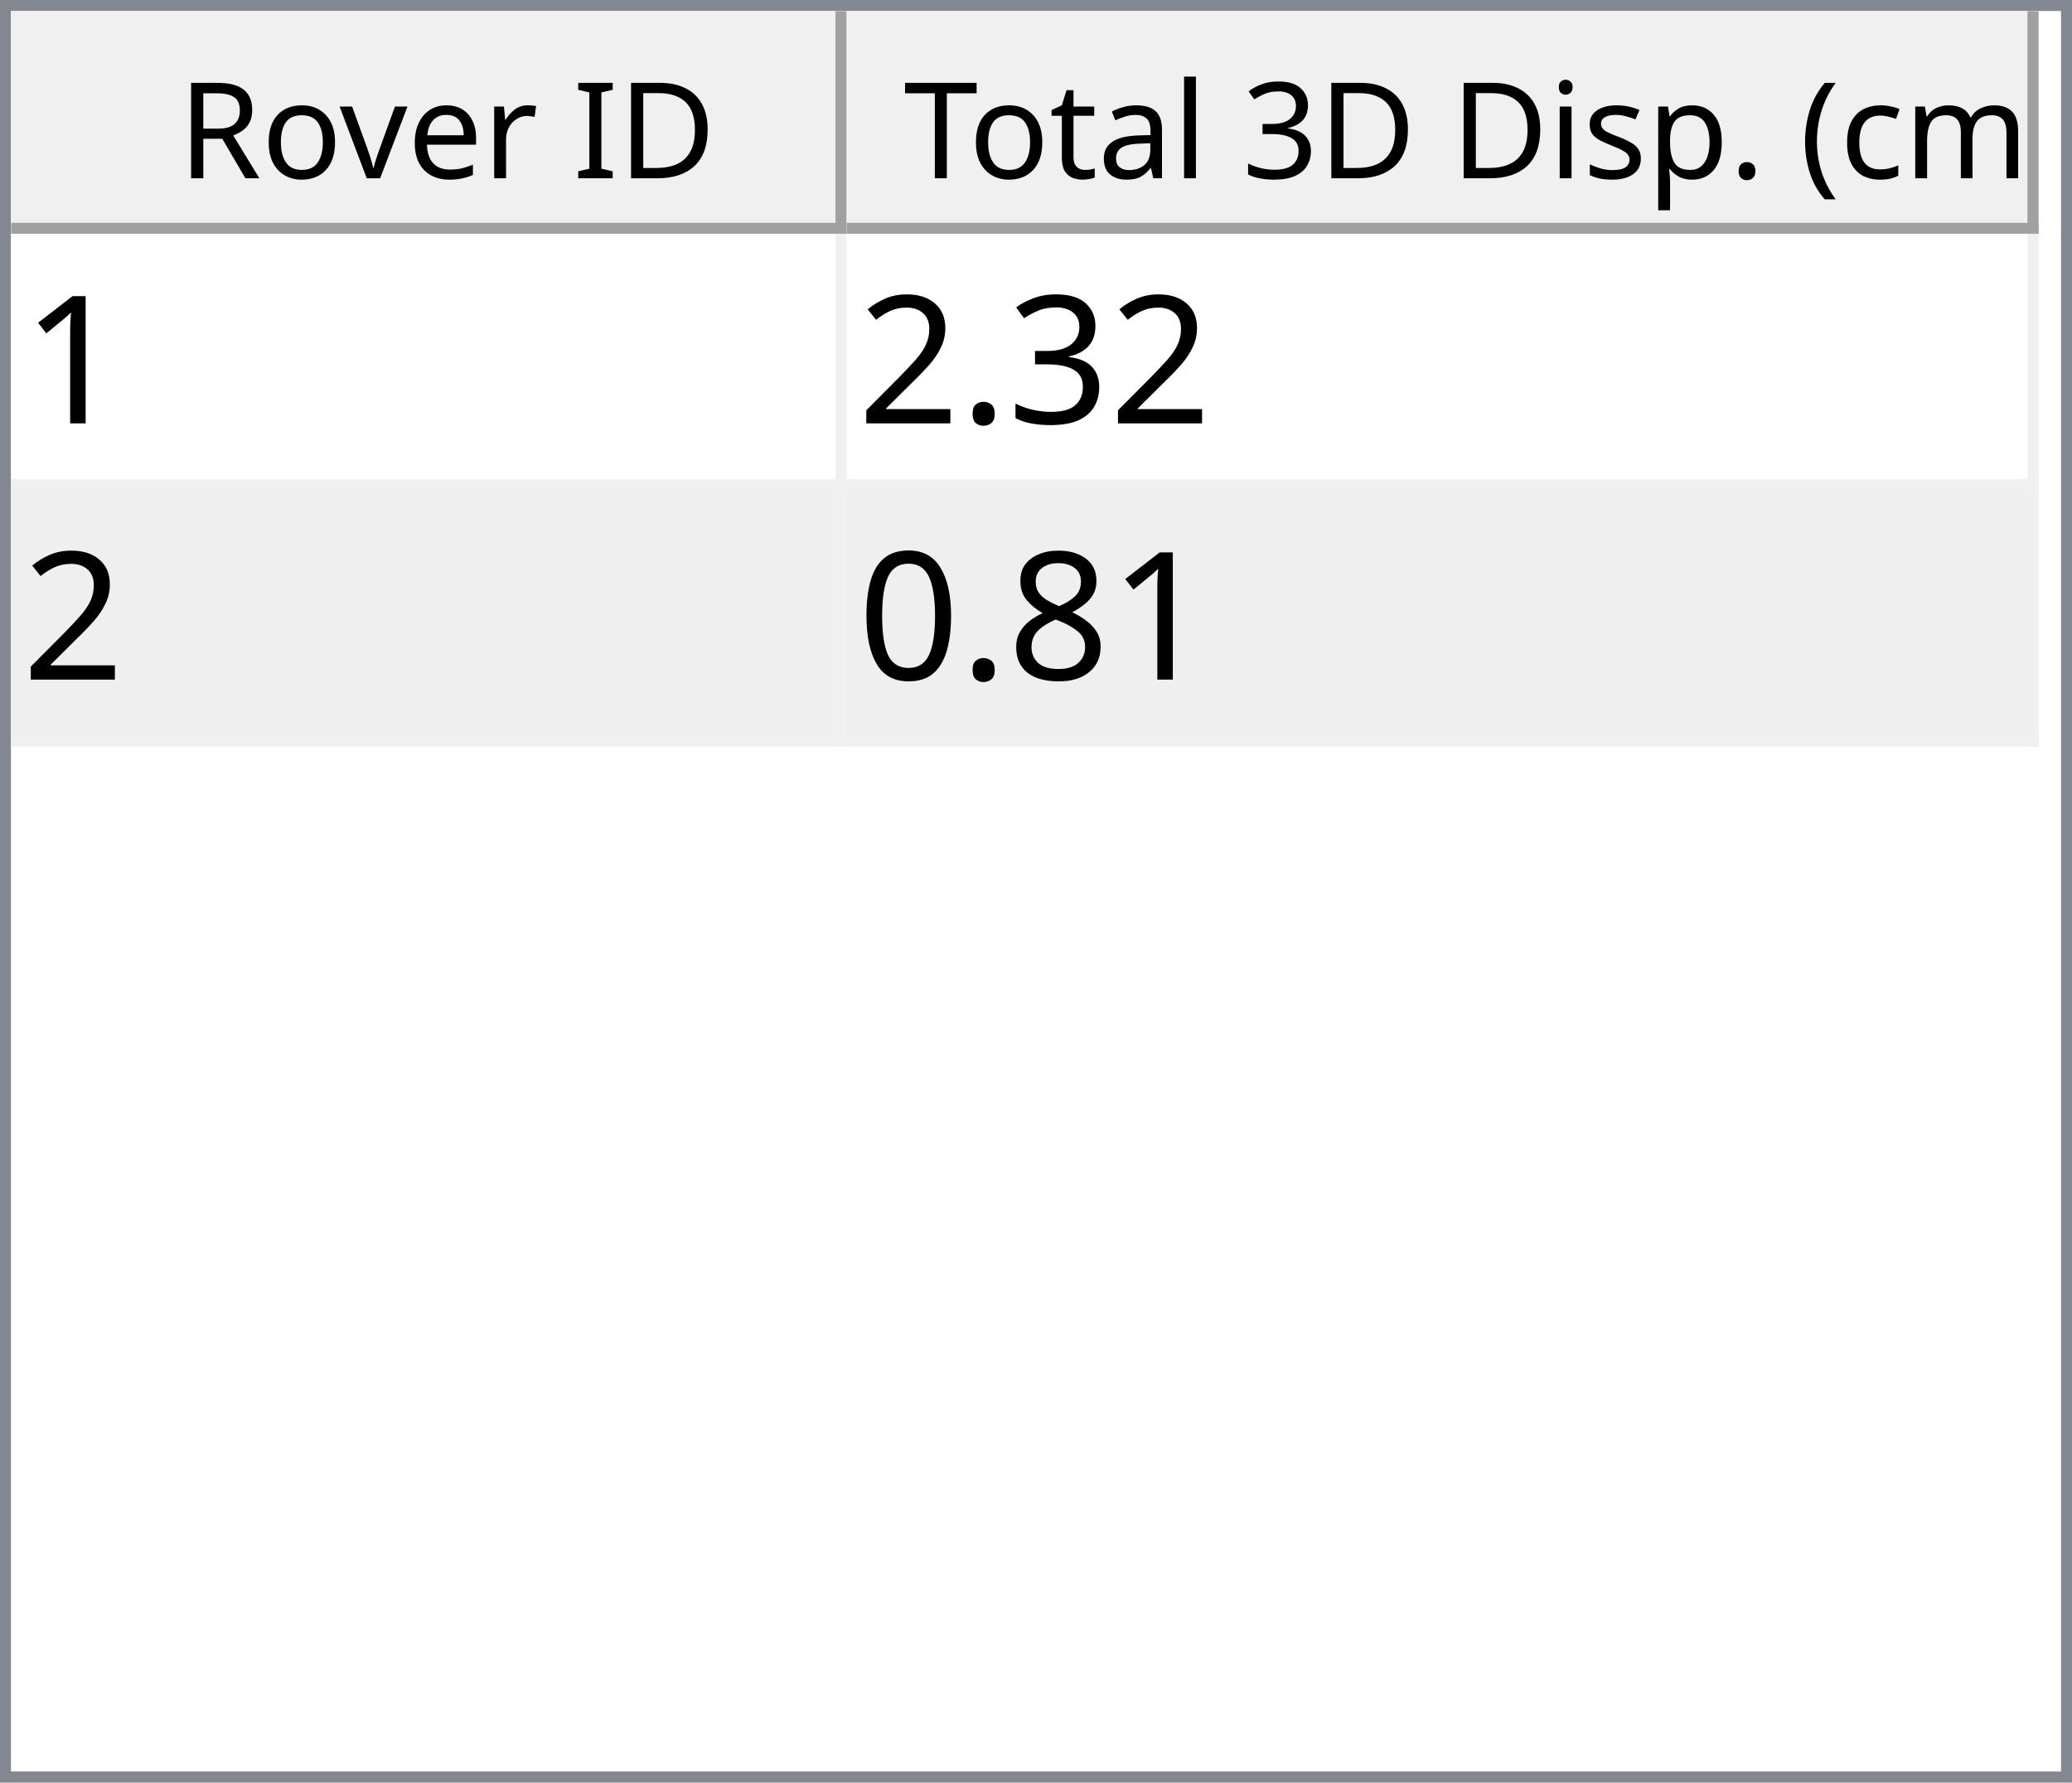
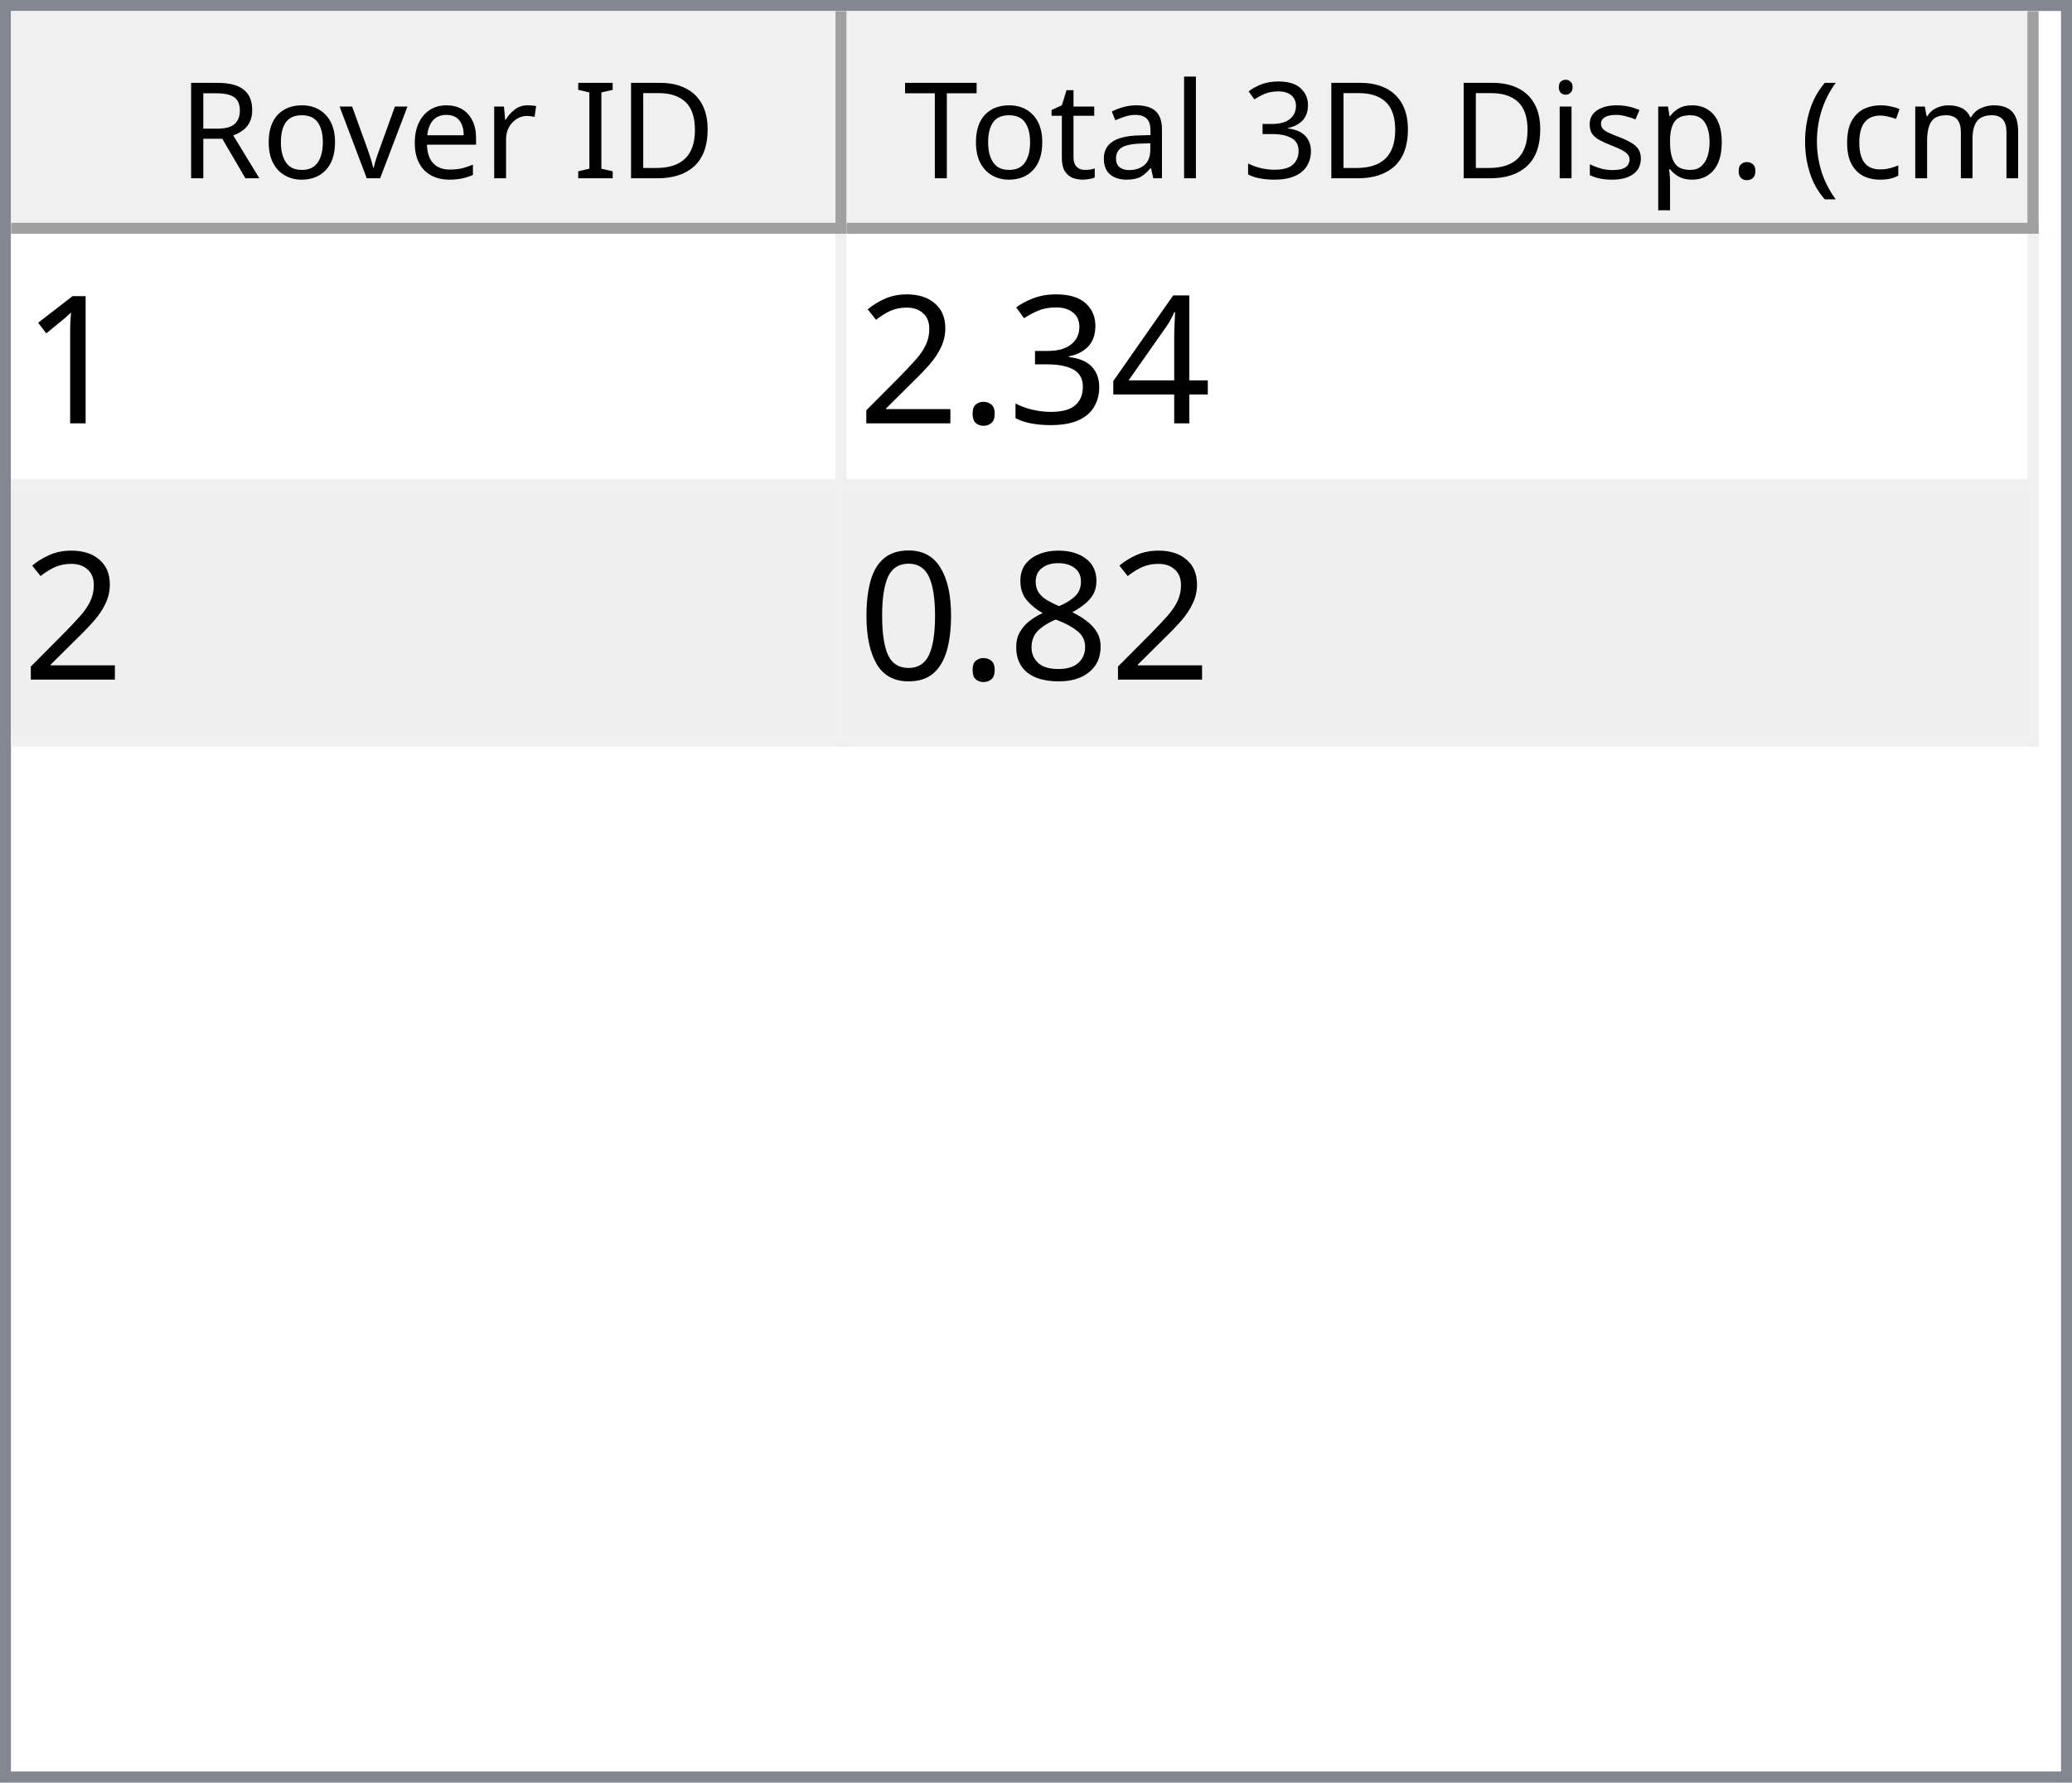
<svg xmlns="http://www.w3.org/2000/svg" style="fill-opacity:1; color-rendering:auto; color-interpolation:auto; text-rendering:auto; stroke:black; stroke-linecap:square; stroke-miterlimit:10; shape-rendering:auto; stroke-opacity:1; fill:black; stroke-dasharray:none; font-weight:normal; stroke-width:1; font-family:'Dialog'; font-style:normal; stroke-linejoin:miter; font-size:12px; stroke-dashoffset:0; image-rendering:auto;" width="186" height="160">
  <defs id="genericDefs" />
  <g>
    <defs id="defs1">
      <clipPath clipPathUnits="userSpaceOnUse" id="clipPath1">
        <path d="M0 0 L186 0 L186 160 L0 160 L0 0 Z" />
      </clipPath>
      <clipPath clipPathUnits="userSpaceOnUse" id="clipPath2">
        <path d="M0 0 L0 160 L186 160 L186 0 Z" />
      </clipPath>
      <clipPath clipPathUnits="userSpaceOnUse" id="clipPath3">
        <path d="M0 0 L0 20 L184 20 L184 0 Z" />
      </clipPath>
      <clipPath clipPathUnits="userSpaceOnUse" id="clipPath4">
        <path d="M0 0 L0 20 L75 20 L75 0 Z" />
      </clipPath>
      <clipPath clipPathUnits="userSpaceOnUse" id="clipPath5">
        <path d="M1 1 L1 19 L74 19 L74 1 Z" />
      </clipPath>
      <clipPath clipPathUnits="userSpaceOnUse" id="clipPath6">
        <path d="M0 0 L0 18 L73 18 L73 0 Z" />
      </clipPath>
      <clipPath clipPathUnits="userSpaceOnUse" id="clipPath7">
        <path d="M-0.5 -0.5 L-0.5 19.5 L74.5 19.5 L74.5 -0.5 Z" />
      </clipPath>
      <clipPath clipPathUnits="userSpaceOnUse" id="clipPath8">
        <path d="M0 0 L0 20 L107 20 L107 0 Z" />
      </clipPath>
      <clipPath clipPathUnits="userSpaceOnUse" id="clipPath9">
        <path d="M1 1 L1 19 L106 19 L106 1 Z" />
      </clipPath>
      <clipPath clipPathUnits="userSpaceOnUse" id="clipPath10">
        <path d="M0 0 L0 18 L105 18 L105 0 Z" />
      </clipPath>
      <clipPath clipPathUnits="userSpaceOnUse" id="clipPath11">
        <path d="M-0.5 -0.5 L-0.5 19.5 L106.5 19.5 L106.5 -0.5 Z" />
      </clipPath>
      <clipPath clipPathUnits="userSpaceOnUse" id="clipPath12">
        <path d="M0 0 L0 138 L184 138 L184 0 Z" />
      </clipPath>
      <clipPath clipPathUnits="userSpaceOnUse" id="clipPath13">
        <path d="M0 0 L0 46 L182 46 L182 0 Z" />
      </clipPath>
      <clipPath clipPathUnits="userSpaceOnUse" id="clipPath14">
        <path d="M-0.5 -0.5 L-0.5 45.5 L181.5 45.5 L181.5 -0.5 Z" />
      </clipPath>
      <clipPath clipPathUnits="userSpaceOnUse" id="clipPath15">
        <path d="M0 0 L0 22 L74 22 L74 0 Z" />
      </clipPath>
      <clipPath clipPathUnits="userSpaceOnUse" id="clipPath16">
        <path d="M0 0 L0 22 L106 22 L106 0 Z" />
      </clipPath>
      <font horiz-adv-x="64.551" id="font1">
        <font-face ascent="107.91" descent="25.098" units-per-em="100" style="font-style:normal; font-family:Segoe UI; font-weight:normal;" />
        <missing-glyph horiz-adv-x="64.551" d="M8.109 0 L8.109 68.266 L56.453 68.266 L56.453 0 L8.109 0 ZM15.328 7.234 L49.219 7.234 L49.219 61.031 L15.328 61.031 L15.328 7.234 Z" />
        <glyph unicode="D" horiz-adv-x="70.117" d="M9.188 0 L9.188 70.016 L28.516 70.016 Q65.531 70.016 65.531 35.891 Q65.531 19.672 55.25 9.836 Q44.969 0 27.734 0 L9.188 0 ZM17.391 62.594 L17.391 7.422 L27.828 7.422 Q41.609 7.422 49.273 14.797 Q56.938 22.172 56.938 35.688 Q56.938 62.594 28.328 62.594 L17.391 62.594 Z" />
        <glyph unicode="I" horiz-adv-x="26.611" d="M17.391 0 L9.188 0 L9.188 70.016 L17.391 70.016 L17.391 0 Z" />
        <glyph unicode=" " horiz-adv-x="27.393" d="" />
        <glyph unicode="r" horiz-adv-x="34.766" d="M34.188 41.891 Q32.078 43.5 28.125 43.5 Q23 43.5 19.555 38.672 Q16.109 33.844 16.109 25.484 L16.109 0 L8.109 0 L8.109 50 L16.109 50 L16.109 39.703 L16.312 39.703 Q18.016 44.969 21.531 47.922 Q25.047 50.875 29.391 50.875 Q32.516 50.875 34.188 50.203 L34.188 41.891 Z" />
        <glyph unicode="e" horiz-adv-x="52.295" d="M48.297 23 L12.984 23 Q13.188 14.656 17.484 10.109 Q21.781 5.562 29.297 5.562 Q37.75 5.562 44.828 11.141 L44.828 3.609 Q38.234 -1.172 27.391 -1.172 Q16.797 -1.172 10.742 5.641 Q4.688 12.453 4.688 24.812 Q4.688 36.469 11.305 43.82 Q17.922 51.172 27.734 51.172 Q37.547 51.172 42.922 44.828 Q48.297 38.484 48.297 27.203 L48.297 23 ZM40.094 29.781 Q40.047 36.719 36.75 40.578 Q33.453 44.438 27.594 44.438 Q21.922 44.438 17.969 40.383 Q14.016 36.328 13.094 29.781 L40.094 29.781 Z" />
        <glyph unicode="v" horiz-adv-x="47.9" d="M47.406 50 L27.484 0 L19.625 0 L0.688 50 L9.469 50 L22.172 13.672 Q23.578 9.672 23.922 6.688 L24.125 6.688 Q24.609 10.453 25.688 13.484 L38.969 50 L47.406 50 Z" />
        <glyph unicode="o" horiz-adv-x="58.594" d="M29 -1.172 Q17.922 -1.172 11.305 5.836 Q4.688 12.844 4.688 24.422 Q4.688 37.016 11.57 44.094 Q18.453 51.172 30.172 51.172 Q41.359 51.172 47.633 44.289 Q53.906 37.406 53.906 25.203 Q53.906 13.234 47.141 6.031 Q40.375 -1.172 29 -1.172 ZM29.594 44.438 Q21.875 44.438 17.383 39.188 Q12.891 33.938 12.891 24.703 Q12.891 15.828 17.43 10.695 Q21.969 5.562 29.594 5.562 Q37.359 5.562 41.531 10.594 Q45.703 15.625 45.703 24.906 Q45.703 34.281 41.531 39.359 Q37.359 44.438 29.594 44.438 Z" />
        <glyph unicode="R" horiz-adv-x="59.814" d="M59.375 0 L49.609 0 L37.891 19.625 Q36.281 22.359 34.766 24.289 Q33.25 26.219 31.664 27.438 Q30.078 28.656 28.25 29.219 Q26.422 29.781 24.125 29.781 L17.391 29.781 L17.391 0 L9.188 0 L9.188 70.016 L30.078 70.016 Q34.672 70.016 38.555 68.867 Q42.438 67.719 45.289 65.375 Q48.141 63.031 49.758 59.547 Q51.375 56.062 51.375 51.375 Q51.375 47.703 50.273 44.656 Q49.172 41.609 47.148 39.211 Q45.125 36.812 42.266 35.133 Q39.406 33.453 35.844 32.516 L35.844 32.328 Q37.594 31.547 38.891 30.547 Q40.188 29.547 41.359 28.18 Q42.531 26.812 43.68 25.078 Q44.828 23.344 46.234 21.047 L59.375 0 ZM17.391 62.594 L17.391 37.203 L28.516 37.203 Q31.594 37.203 34.203 38.133 Q36.812 39.062 38.719 40.797 Q40.625 42.531 41.703 45.047 Q42.781 47.562 42.781 50.688 Q42.781 56.297 39.141 59.445 Q35.5 62.594 28.609 62.594 L17.391 62.594 Z" />
        <glyph unicode=")" horiz-adv-x="30.176" d="M8.297 -15.922 L1.172 -15.922 Q16.406 2.344 16.406 26.812 Q16.406 51.469 1.078 70.016 L8.297 70.016 Q23.531 52.156 23.531 26.703 Q23.531 1.375 8.297 -15.922 Z" />
        <glyph unicode="m" horiz-adv-x="86.133" d="M79.109 0 L71.094 0 L71.094 28.719 Q71.094 37.016 68.531 40.727 Q65.969 44.438 59.906 44.438 Q54.781 44.438 51.195 39.75 Q47.609 35.062 47.609 28.516 L47.609 0 L39.594 0 L39.594 29.688 Q39.594 44.438 28.219 44.438 Q22.953 44.438 19.531 40.016 Q16.109 35.594 16.109 28.516 L16.109 0 L8.109 0 L8.109 50 L16.109 50 L16.109 42.094 L16.312 42.094 Q21.625 51.172 31.844 51.172 Q36.969 51.172 40.773 48.312 Q44.578 45.453 46 40.828 Q51.562 51.172 62.594 51.172 Q79.109 51.172 79.109 30.812 L79.109 0 Z" />
        <glyph unicode="c" horiz-adv-x="46.191" d="M42.188 2.297 Q36.422 -1.172 28.516 -1.172 Q17.828 -1.172 11.258 5.789 Q4.688 12.75 4.688 23.828 Q4.688 36.188 11.766 43.68 Q18.844 51.172 30.672 51.172 Q37.25 51.172 42.281 48.734 L42.281 40.531 Q36.719 44.438 30.375 44.438 Q22.703 44.438 17.797 38.945 Q12.891 33.453 12.891 24.516 Q12.891 15.719 17.508 10.641 Q22.125 5.562 29.891 5.562 Q36.422 5.562 42.188 9.906 L42.188 2.297 Z" />
        <glyph unicode="(" horiz-adv-x="30.176" d="M29.109 -15.922 L21.969 -15.922 Q6.844 1.375 6.844 26.703 Q6.844 52.156 21.969 70.016 L29.203 70.016 Q13.875 51.469 13.875 26.812 Q13.875 2.344 29.109 -15.922 Z" />
        <glyph unicode="." horiz-adv-x="21.68" d="M10.891 -1.078 Q8.641 -1.078 7.055 0.539 Q5.469 2.156 5.469 4.391 Q5.469 6.641 7.055 8.273 Q8.641 9.906 10.891 9.906 Q13.188 9.906 14.797 8.273 Q16.406 6.641 16.406 4.391 Q16.406 2.156 14.797 0.539 Q13.188 -1.078 10.891 -1.078 Z" />
        <glyph unicode="p" horiz-adv-x="58.789" d="M16.312 7.234 L16.109 7.234 L16.109 -23 L8.109 -23 L8.109 50 L16.109 50 L16.109 41.219 L16.312 41.219 Q22.219 51.172 33.594 51.172 Q43.266 51.172 48.688 44.461 Q54.109 37.75 54.109 26.469 Q54.109 13.922 48 6.375 Q41.891 -1.172 31.297 -1.172 Q21.578 -1.172 16.312 7.234 ZM16.109 27.391 L16.109 20.406 Q16.109 14.203 20.141 9.883 Q24.172 5.562 30.375 5.562 Q37.641 5.562 41.773 11.133 Q45.906 16.703 45.906 26.609 Q45.906 34.969 42.047 39.703 Q38.188 44.438 31.594 44.438 Q24.609 44.438 20.359 39.578 Q16.109 34.719 16.109 27.391 Z" />
        <glyph unicode="s" horiz-adv-x="42.432" d="M5.078 1.812 L5.078 10.406 Q11.625 5.562 19.484 5.562 Q30.031 5.562 30.031 12.594 Q30.031 14.594 29.125 15.992 Q28.219 17.391 26.68 18.461 Q25.141 19.531 23.07 20.383 Q21 21.234 18.609 22.172 Q15.281 23.484 12.766 24.828 Q10.25 26.172 8.57 27.859 Q6.891 29.547 6.031 31.695 Q5.172 33.844 5.172 36.719 Q5.172 40.234 6.789 42.945 Q8.406 45.656 11.086 47.484 Q13.766 49.312 17.211 50.242 Q20.656 51.172 24.312 51.172 Q30.812 51.172 35.938 48.922 L35.938 40.828 Q30.422 44.438 23.25 44.438 Q21 44.438 19.195 43.922 Q17.391 43.406 16.094 42.477 Q14.797 41.547 14.086 40.258 Q13.375 38.969 13.375 37.406 Q13.375 35.453 14.086 34.133 Q14.797 32.812 16.164 31.789 Q17.531 30.766 19.484 29.938 Q21.438 29.109 23.922 28.125 Q27.25 26.859 29.883 25.516 Q32.516 24.172 34.375 22.484 Q36.234 20.797 37.234 18.602 Q38.234 16.406 38.234 13.375 Q38.234 9.672 36.602 6.938 Q34.969 4.203 32.234 2.398 Q29.5 0.594 25.93 -0.289 Q22.359 -1.172 18.453 -1.172 Q10.75 -1.172 5.078 1.812 Z" />
        <glyph unicode="i" horiz-adv-x="24.219" d="M12.203 62.703 Q10.062 62.703 8.547 64.164 Q7.031 65.625 7.031 67.875 Q7.031 70.125 8.547 71.609 Q10.062 73.094 12.203 73.094 Q14.406 73.094 15.945 71.609 Q17.484 70.125 17.484 67.875 Q17.484 65.719 15.945 64.211 Q14.406 62.703 12.203 62.703 ZM16.109 0 L8.109 0 L8.109 50 L16.109 50 L16.109 0 Z" />
        <glyph unicode="3" horiz-adv-x="53.906" d="M46.531 19.828 Q46.531 15.094 44.75 11.211 Q42.969 7.328 39.719 4.57 Q36.469 1.812 31.93 0.297 Q27.391 -1.219 21.922 -1.219 Q11.922 -1.219 6 2.594 L6 11.188 Q13.094 5.609 22.219 5.609 Q25.875 5.609 28.828 6.539 Q31.781 7.469 33.906 9.227 Q36.031 10.984 37.18 13.477 Q38.328 15.969 38.328 19.094 Q38.328 32.812 18.797 32.812 L12.984 32.812 L12.984 39.594 L18.5 39.594 Q35.797 39.594 35.797 52.484 Q35.797 64.406 22.609 64.406 Q15.188 64.406 8.688 59.422 L8.688 67.188 Q15.375 71.188 24.609 71.188 Q29 71.188 32.57 69.969 Q36.141 68.75 38.68 66.555 Q41.219 64.359 42.609 61.281 Q44 58.203 44 54.5 Q44 40.672 30.031 36.719 L30.031 36.531 Q33.594 36.141 36.625 34.797 Q39.656 33.453 41.852 31.305 Q44.047 29.156 45.289 26.25 Q46.531 23.344 46.531 19.828 Z" />
        <glyph unicode="l" horiz-adv-x="24.219" d="M16.109 0 L8.109 0 L8.109 74.031 L16.109 74.031 L16.109 0 Z" />
        <glyph unicode="a" horiz-adv-x="50.879" d="M43.891 0 L35.891 0 L35.891 7.812 L35.688 7.812 Q30.469 -1.172 20.312 -1.172 Q12.844 -1.172 8.617 2.781 Q4.391 6.734 4.391 13.281 Q4.391 27.297 20.906 29.594 L35.891 31.688 Q35.891 44.438 25.594 44.438 Q16.547 44.438 9.281 38.281 L9.281 46.484 Q16.656 51.172 26.266 51.172 Q43.891 51.172 43.891 32.516 L43.891 0 ZM35.891 25.297 L23.828 23.641 Q18.266 22.859 15.43 20.875 Q12.594 18.891 12.594 13.875 Q12.594 10.203 15.211 7.883 Q17.828 5.562 22.172 5.562 Q28.125 5.562 32.008 9.742 Q35.891 13.922 35.891 20.312 L35.891 25.297 Z" />
        <glyph unicode="t" horiz-adv-x="33.887" d="M31.297 0.484 Q28.469 -1.078 23.828 -1.078 Q10.688 -1.078 10.688 13.578 L10.688 43.172 L2.094 43.172 L2.094 50 L10.688 50 L10.688 62.203 L18.703 64.797 L18.703 50 L31.297 50 L31.297 43.172 L18.703 43.172 L18.703 14.984 Q18.703 9.969 20.414 7.82 Q22.125 5.672 26.078 5.672 Q29.109 5.672 31.297 7.328 L31.297 0.484 Z" />
        <glyph unicode="T" horiz-adv-x="52.393" d="M50.594 62.594 L30.375 62.594 L30.375 0 L22.172 0 L22.172 62.594 L2 62.594 L2 70.016 L50.594 70.016 L50.594 62.594 Z" />
      </font>
      <font horiz-adv-x="75.0" id="font2">
        <font-face ascent="100.537" descent="21.973" units-per-em="100" style="font-style:normal; font-family:sans-serif; font-weight:normal;" />
        <missing-glyph horiz-adv-x="75.0" d="M12.5 0 L12.5 62.5 L62.5 62.5 L62.5 0 L12.5 0 ZM14.062 1.562 L60.938 1.562 L60.938 60.938 L14.062 60.938 L14.062 1.562 Z" />
        <glyph unicode="1" horiz-adv-x="55.615" d="M37.25 0 L28.469 0 L28.469 56 Q25.297 52.984 20.141 49.953 Q14.984 46.922 10.891 45.406 L10.891 53.906 Q18.266 57.375 23.781 62.305 Q29.297 67.234 31.594 71.875 L37.25 71.875 L37.25 0 Z" />
+         <glyph unicode="4" horiz-adv-x="55.615" d="M32.328 0 L32.328 17.141 L1.266 17.141 L1.266 25.203 L33.938 71.578 L41.109 71.578 L41.109 25.203 L50.781 25.203 L50.781 17.141 L41.109 17.141 L41.109 0 L32.328 0 ZM32.328 25.203 L32.328 57.469 L9.906 25.203 L32.328 25.203 Z" />
        <glyph unicode="3" horiz-adv-x="55.615" d="M4.203 18.891 L12.984 20.062 Q14.5 12.594 18.141 9.297 Q21.781 6 27 6 Q33.203 6 37.477 10.297 Q41.75 14.594 41.75 20.953 Q41.75 27 37.797 30.93 Q33.844 34.859 27.734 34.859 Q25.25 34.859 21.531 33.891 L22.516 41.609 Q23.391 41.5 23.922 41.5 Q29.547 41.5 34.039 44.43 Q38.531 47.359 38.531 53.469 Q38.531 58.297 35.258 61.477 Q31.984 64.656 26.812 64.656 Q21.688 64.656 18.266 61.43 Q14.844 58.203 13.875 51.766 L5.078 53.328 Q6.688 62.156 12.398 67.016 Q18.109 71.875 26.609 71.875 Q32.469 71.875 37.398 69.359 Q42.328 66.844 44.945 62.5 Q47.562 58.156 47.562 53.266 Q47.562 48.641 45.07 44.828 Q42.578 41.016 37.703 38.766 Q44.047 37.312 47.562 32.695 Q51.078 28.078 51.078 21.141 Q51.078 11.766 44.242 5.25 Q37.406 -1.266 26.953 -1.266 Q17.531 -1.266 11.305 4.352 Q5.078 9.969 4.203 18.891 Z" />
        <glyph unicode="." horiz-adv-x="27.783" d="M9.078 0 L9.078 10.016 L19.094 10.016 L19.094 0 L9.078 0 Z" />
        <glyph unicode="2" horiz-adv-x="55.615" d="M50.344 8.453 L50.344 0 L3.031 0 Q2.938 3.172 4.047 6.109 Q5.859 10.938 9.836 15.625 Q13.812 20.312 21.344 26.469 Q33.016 36.031 37.117 41.625 Q41.219 47.219 41.219 52.203 Q41.219 57.422 37.477 61.008 Q33.734 64.594 27.734 64.594 Q21.391 64.594 17.578 60.789 Q13.766 56.984 13.719 50.25 L4.688 51.172 Q5.609 61.281 11.664 66.578 Q17.719 71.875 27.938 71.875 Q38.234 71.875 44.242 66.164 Q50.25 60.453 50.25 52 Q50.25 47.703 48.492 43.555 Q46.734 39.406 42.656 34.812 Q38.578 30.219 29.109 22.219 Q21.188 15.578 18.945 13.211 Q16.703 10.844 15.234 8.453 L50.344 8.453 Z" />
        <glyph unicode="8" horiz-adv-x="55.615" d="M17.672 38.812 Q12.203 40.828 9.57 44.539 Q6.938 48.25 6.938 53.422 Q6.938 61.234 12.555 66.555 Q18.172 71.875 27.484 71.875 Q36.859 71.875 42.578 66.43 Q48.297 60.984 48.297 53.172 Q48.297 48.188 45.68 44.508 Q43.062 40.828 37.75 38.812 Q44.344 36.672 47.781 31.883 Q51.219 27.094 51.219 20.453 Q51.219 11.281 44.727 5.031 Q38.234 -1.219 27.641 -1.219 Q17.047 -1.219 10.547 5.055 Q4.047 11.328 4.047 20.703 Q4.047 27.688 7.594 32.398 Q11.141 37.109 17.672 38.812 ZM15.922 53.719 Q15.922 48.641 19.195 45.414 Q22.469 42.188 27.688 42.188 Q32.766 42.188 36.016 45.383 Q39.266 48.578 39.266 53.219 Q39.266 58.062 35.914 61.359 Q32.562 64.656 27.594 64.656 Q22.562 64.656 19.242 61.43 Q15.922 58.203 15.922 53.719 ZM13.094 20.656 Q13.094 16.891 14.875 13.375 Q16.656 9.859 20.172 7.93 Q23.688 6 27.734 6 Q34.031 6 38.133 10.055 Q42.234 14.109 42.234 20.359 Q42.234 26.703 38.016 30.859 Q33.797 35.016 27.438 35.016 Q21.234 35.016 17.164 30.914 Q13.094 26.812 13.094 20.656 Z" />
        <glyph unicode="0" horiz-adv-x="55.615" d="M4.156 35.297 Q4.156 48 6.766 55.742 Q9.375 63.484 14.523 67.68 Q19.672 71.875 27.484 71.875 Q33.25 71.875 37.594 69.555 Q41.938 67.234 44.773 62.867 Q47.609 58.5 49.219 52.227 Q50.828 45.953 50.828 35.297 Q50.828 22.703 48.242 14.969 Q45.656 7.234 40.508 3.008 Q35.359 -1.219 27.484 -1.219 Q17.141 -1.219 11.234 6.203 Q4.156 15.141 4.156 35.297 ZM13.188 35.297 Q13.188 17.672 17.312 11.836 Q21.438 6 27.484 6 Q33.547 6 37.672 11.859 Q41.797 17.719 41.797 35.297 Q41.797 52.984 37.672 58.789 Q33.547 64.594 27.391 64.594 Q21.344 64.594 17.719 59.469 Q13.188 52.938 13.188 35.297 Z" />
      </font>
    </defs>
    <g style="fill:white; stroke:white;">
      <rect x="0" y="0" width="186" style="clip-path:url(#clipPath1); stroke:none;" height="160" />
    </g>
    <g style="fill:white; text-rendering:optimizeSpeed; color-rendering:optimizeSpeed; image-rendering:optimizeSpeed; shape-rendering:crispEdges; stroke:white; color-interpolation:sRGB;">
      <rect x="0" width="186" height="160" y="0" style="stroke:none;" />
      <path style="stroke:none;" d="M0 160 L186 160 L186 0 L0 0 Z" />
    </g>
    <g style="fill:rgb(240,240,240); font-family:'Segoe UI'; stroke:rgb(240,240,240);">
      <rect x="0" y="0" width="186" style="clip-path:url(#clipPath2); stroke:none;" height="160" />
    </g>
    <g style="fill:rgb(130,135,144); font-family:'Segoe UI'; stroke:rgb(130,135,144);">
      <path d="M0 0 L186 0 L186 160 L0 160 L0 0 ZM1 1 L185 1 L185 159 L1 159 L1 1 Z" style="fill-rule:evenodd; clip-path:url(#clipPath2); stroke:none;" />
    </g>
    <g style="fill:white; font-family:'Segoe UI'; stroke:white;" transform="translate(1,1)">
      <rect x="0" y="0" width="184" style="clip-path:url(#clipPath3); stroke:none;" height="20" />
    </g>
    <g style="fill:rgb(240,240,240); font-family:'Segoe UI'; stroke:rgb(240,240,240);" transform="translate(1,1)">
      <rect x="0" y="0" width="75" style="clip-path:url(#clipPath4); stroke:none;" height="20" />
    </g>
    <g style="font-family:'Segoe UI';" transform="translate(2,2)">
      <text x="14" xml:space="preserve" y="14" style="clip-path:url(#clipPath6); stroke:none;">Rover ID</text>
    </g>
    <g style="fill:rgb(160,160,160); font-family:'Segoe UI'; stroke:rgb(160,160,160); stroke-linejoin:bevel;" transform="translate(1.5,1.5)">
      <line x1="74" x2="74" y1="0" style="fill:none; clip-path:url(#clipPath7);" y2="19" />
    </g>
    <g style="fill:rgb(160,160,160); font-family:'Segoe UI'; stroke:rgb(160,160,160); stroke-linejoin:bevel;" transform="matrix(1,0,0,1,1,1) translate(0.5,0.5)">
      <line x1="0" x2="74" y1="19" style="fill:none; clip-path:url(#clipPath7);" y2="19" />
    </g>
    <g style="fill:rgb(240,240,240); font-family:'Segoe UI'; stroke:rgb(240,240,240);" transform="translate(76,1)">
      <rect x="0" y="0" width="107" style="clip-path:url(#clipPath8); stroke:none;" height="20" />
    </g>
    <g style="font-family:'Segoe UI';" transform="translate(77,2)">
      <text x="1" xml:space="preserve" y="14" style="clip-path:url(#clipPath10); stroke:none;"> Total 3D Disp. (cm)</text>
    </g>
    <g style="fill:rgb(160,160,160); font-family:'Segoe UI'; stroke:rgb(160,160,160); stroke-linejoin:bevel;" transform="translate(76.5,1.5)">
      <line x1="106" x2="106" y1="0" style="fill:none; clip-path:url(#clipPath11);" y2="19" />
    </g>
    <g style="fill:rgb(160,160,160); font-family:'Segoe UI'; stroke:rgb(160,160,160); stroke-linejoin:bevel;" transform="matrix(1,0,0,1,76,1) translate(0.5,0.5)">
      <line x1="0" x2="106" y1="19" style="fill:none; clip-path:url(#clipPath11);" y2="19" />
    </g>
    <g style="fill:white; font-family:'Segoe UI'; stroke:white;" transform="translate(1,21)">
      <rect x="0" y="0" width="184" style="clip-path:url(#clipPath12); stroke:none;" height="138" />
    </g>
    <g style="fill:rgb(240,240,240); font-size:16px; font-family:sans-serif; stroke:rgb(240,240,240);" transform="translate(1,21)">
      <rect x="0" y="0" width="182" style="clip-path:url(#clipPath13); stroke:none;" height="46" />
      <line transform="translate(0.5,0.5)" x1="0" x2="181" y1="22" style="clip-path:url(#clipPath14); fill:none; stroke-linejoin:bevel;" y2="22" />
    </g>
    <g transform="matrix(1,0,0,1,1,21) translate(0.5,0.5)" style="fill:rgb(240,240,240); font-size:16px; font-family:sans-serif; stroke:rgb(240,240,240); stroke-linejoin:bevel;">
      <line x1="0" x2="181" y1="45" style="fill:none; clip-path:url(#clipPath14);" y2="45" />
    </g>
    <g transform="matrix(1,0,0,1,1,21) translate(0.5,0.5)" style="fill:rgb(240,240,240); font-size:16px; font-family:sans-serif; stroke:rgb(240,240,240); stroke-linejoin:bevel;">
      <line x1="74" x2="74" y1="0" style="fill:none; clip-path:url(#clipPath14);" y2="45" />
    </g>
    <g transform="matrix(1,0,0,1,1,21) translate(0.5,0.5)" style="fill:rgb(240,240,240); font-size:16px; font-family:sans-serif; stroke:rgb(240,240,240); stroke-linejoin:bevel;">
      <line x1="181" x2="181" y1="0" style="fill:none; clip-path:url(#clipPath14);" y2="45" />
    </g>
    <g style="fill:white; font-size:16px; font-family:sans-serif; stroke:white;" transform="matrix(1,0,0,1,1,21)">
      <rect x="0" y="0" width="74" style="clip-path:url(#clipPath15); stroke:none;" height="22" />
      <text x="1" y="17" style="fill:black; clip-path:url(#clipPath15); stroke:none;" xml:space="preserve">1</text>
    </g>
    <g style="fill:white; font-size:16px; font-family:sans-serif; stroke:white;" transform="matrix(1,0,0,1,1,21) translate(75,0)">
      <rect x="0" y="0" width="106" style="clip-path:url(#clipPath16); stroke:none;" height="22" />
-       <text x="1" y="17" style="fill:black; clip-path:url(#clipPath16); stroke:none;" xml:space="preserve">2.32</text>
+       <text x="1" y="17" style="fill:black; clip-path:url(#clipPath16); stroke:none;" xml:space="preserve">2.34</text>
    </g>
    <g style="fill:rgb(239,239,239); font-size:16px; font-family:sans-serif; stroke:rgb(239,239,239);" transform="matrix(1,0,0,1,1,21) translate(0,23)">
      <rect x="0" y="0" width="74" style="clip-path:url(#clipPath15); stroke:none;" height="22" />
      <text x="1" y="17" style="fill:black; clip-path:url(#clipPath15); stroke:none;" xml:space="preserve">2</text>
    </g>
    <g style="fill:rgb(239,239,239); font-size:16px; font-family:sans-serif; stroke:rgb(239,239,239);" transform="matrix(1,0,0,1,1,21) translate(75,23)">
      <rect x="0" y="0" width="106" style="clip-path:url(#clipPath16); stroke:none;" height="22" />
-       <text x="1" y="17" style="fill:black; clip-path:url(#clipPath16); stroke:none;" xml:space="preserve">0.81</text>
+       <text x="1" y="17" style="fill:black; clip-path:url(#clipPath16); stroke:none;" xml:space="preserve">0.82</text>
    </g>
  </g>
</svg>
